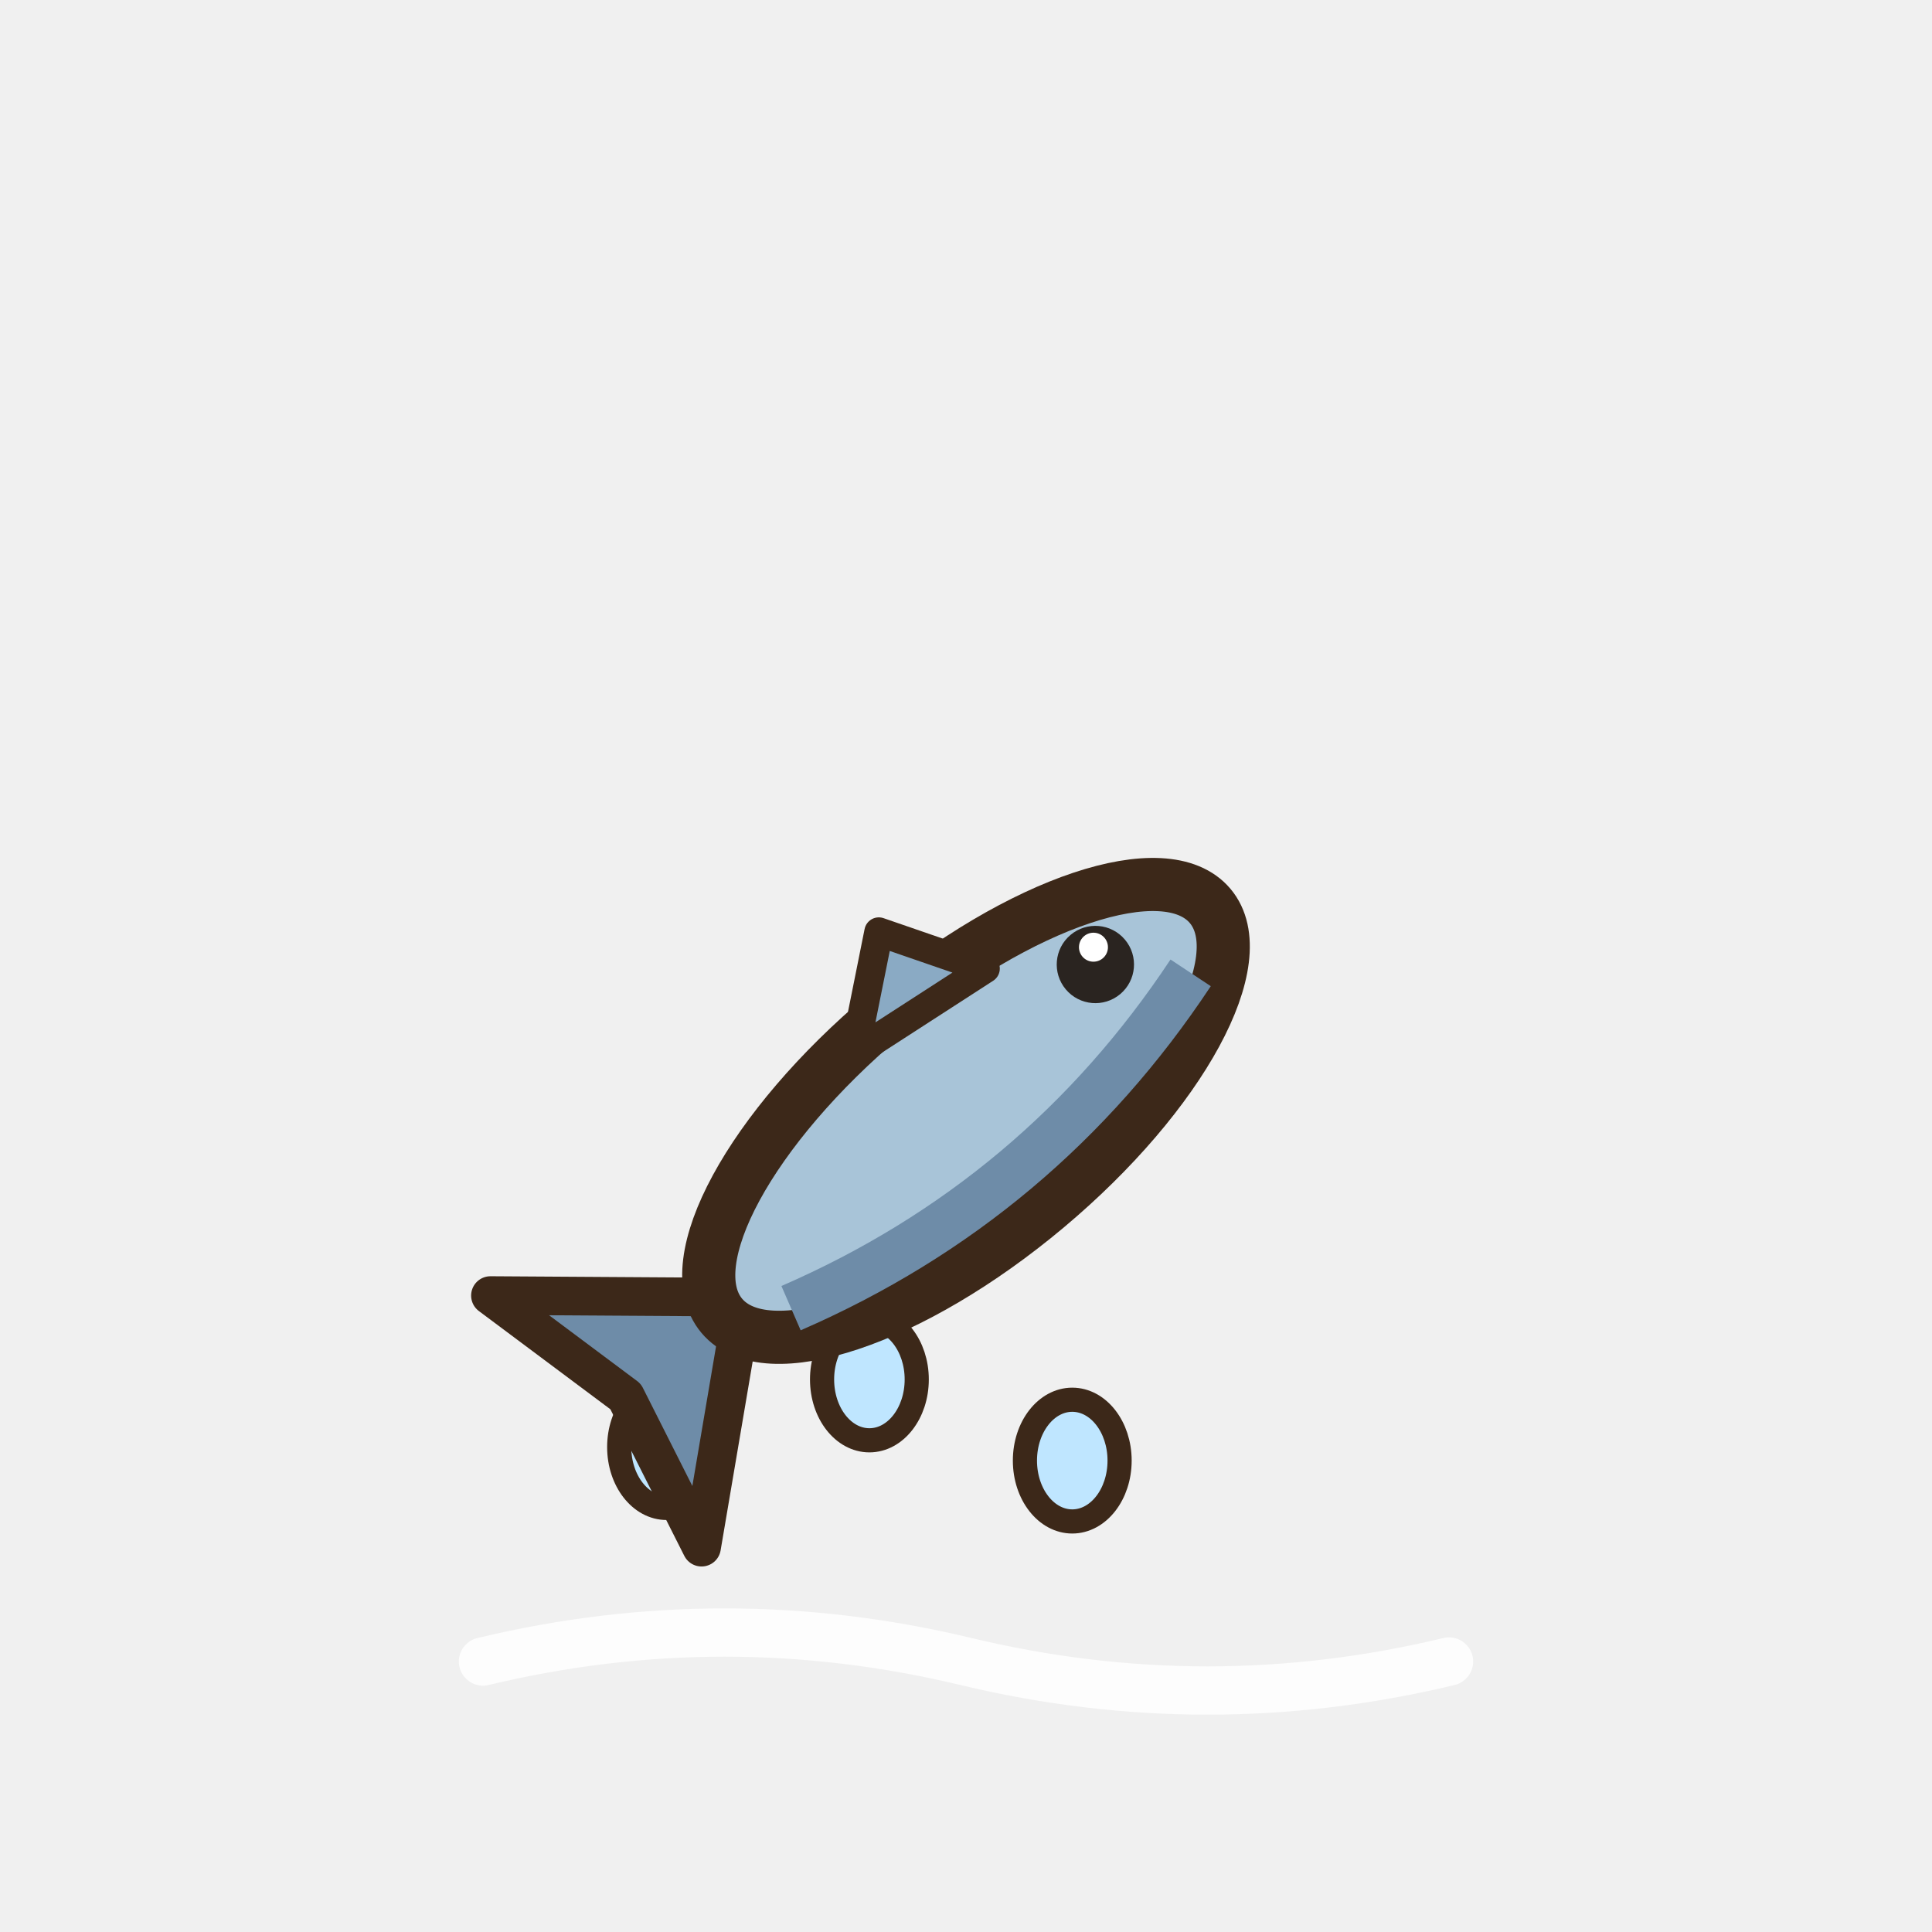
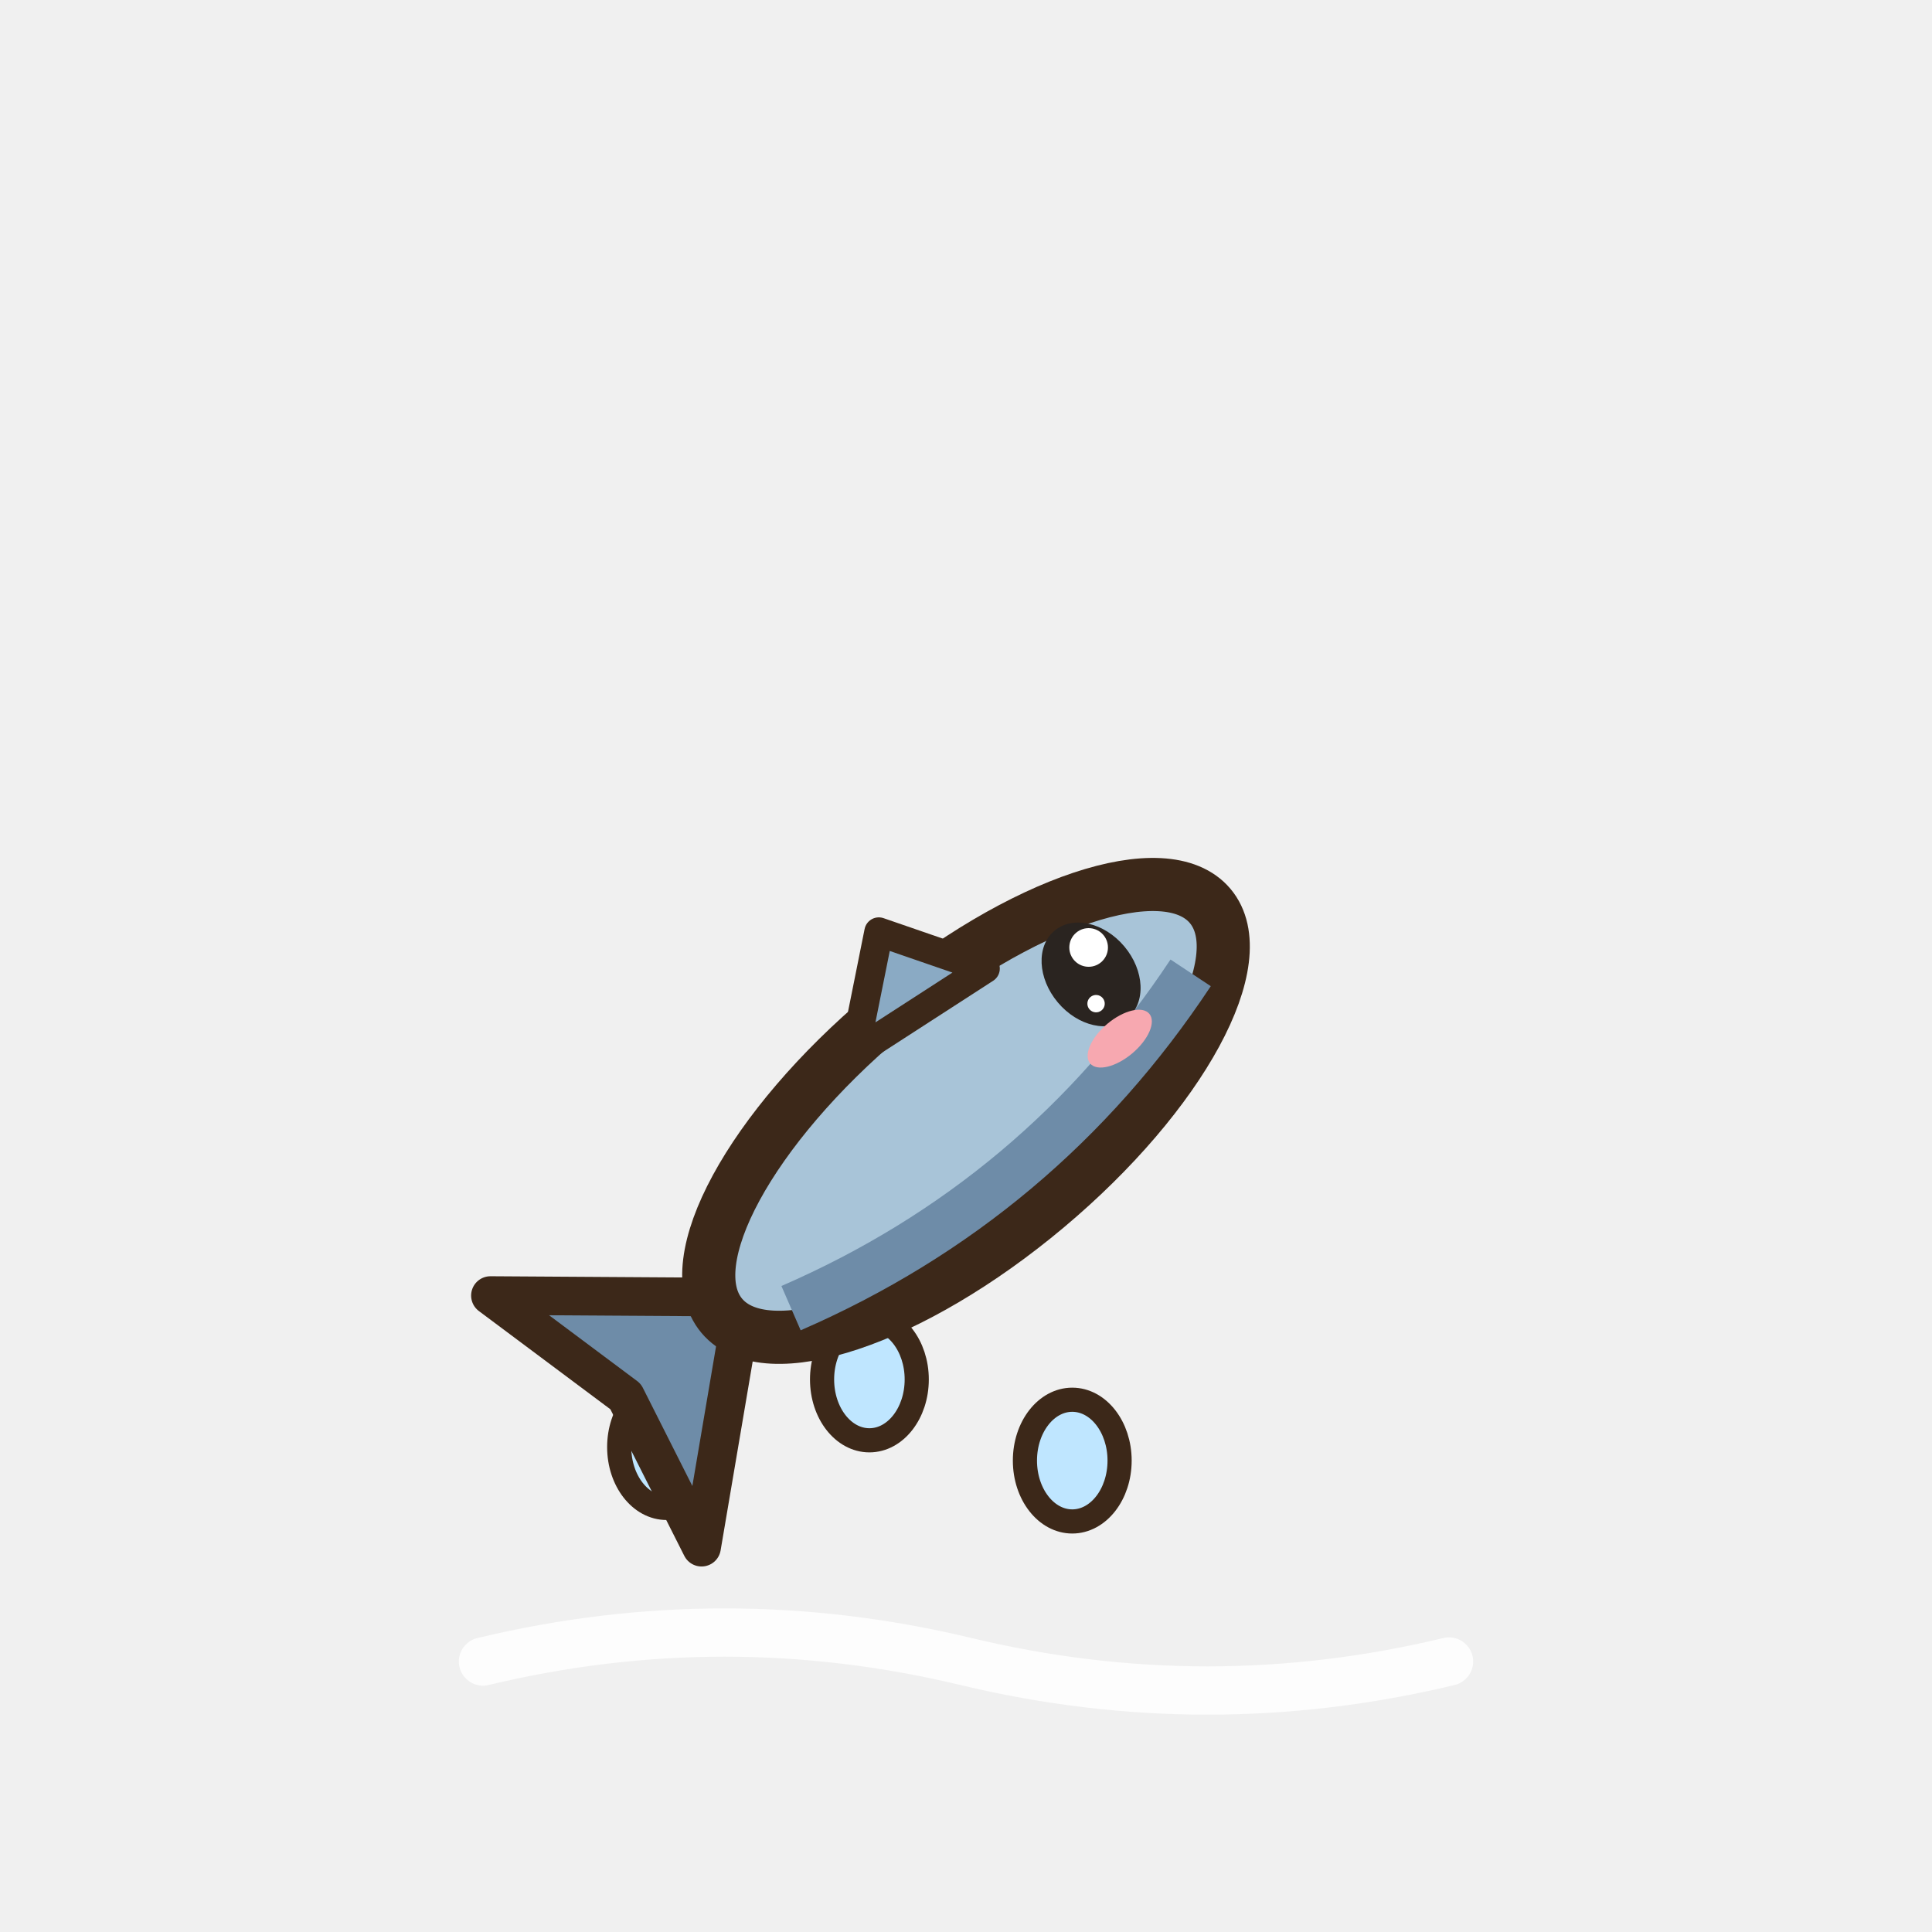
<svg xmlns="http://www.w3.org/2000/svg" width="40" height="40" viewBox="-20 -35 40 40">
  <path d="M-10,-0.6 Q-5,-1.8 0,-0.6 Q5,0.6 10,-0.6" fill="none" stroke="#FFFFFF" stroke-width="1" stroke-linecap="round" opacity="0.85" />
  <ellipse cx="-6.2" cy="-5.04" rx="0.98" ry="1.26" fill="#BFE6FF" stroke="#3C2819" stroke-width="0.5" stroke-linejoin="round" stroke-linecap="round" />
  <ellipse cx="-2" cy="-6.44" rx="0.98" ry="1.26" fill="#BFE6FF" stroke="#3C2819" stroke-width="0.5" stroke-linejoin="round" stroke-linecap="round" />
  <ellipse cx="2.2" cy="-4.76" rx="0.98" ry="1.26" fill="#BFE6FF" stroke="#3C2819" stroke-width="0.5" stroke-linejoin="round" stroke-linecap="round" />
  <g transform="translate(0 -12) rotate(-40)">
    <path d="M-6,0 L-10,-3.4 L-9.2,0 L-10,3.4 Z" fill="#6E8CA8" stroke="#3C2819" stroke-width="0.8" stroke-linejoin="round" stroke-linecap="round" />
    <ellipse cx="0" cy="0" rx="6.6" ry="2.6" fill="#A8C4D8" stroke="#3C2819" stroke-width="1.1" stroke-linejoin="round" stroke-linecap="round" />
    <path d="M-5.4,0.8 Q0,2.4 5.4,0.8" fill="none" stroke="#6E8CA8" stroke-width="1" />
    <path d="M-1,-2.4 L1,-4 L2.2,-2 Z" fill="#8AAAC4" stroke="#3C2819" stroke-width="0.6" stroke-linejoin="round" stroke-linecap="round" />
-     <ellipse cx="4" cy="-0.6" rx="0.8" ry="0.8" fill="#2A2420" stroke="none" />
-     <ellipse cx="4.2" cy="-0.9" rx="0.3" ry="0.3" fill="#FFFFFF" stroke="none" />
+     <ellipse cx="3.8" cy="-0.5" rx="0.9" ry="1.18" fill="#2A2420" stroke="none" />
+     <ellipse cx="4.12" cy="-0.96" rx="0.4" ry="0.4" fill="#FFFFFF" stroke="none" />
+     <ellipse cx="3.49" cy="0.03" rx="0.18" ry="0.18" fill="#FFFFFF" stroke="none" />
+     <ellipse cx="3.4" cy="0.9" rx="0.8" ry="0.4" fill="#F7A8B0" stroke="none" />
  </g>
</svg>
